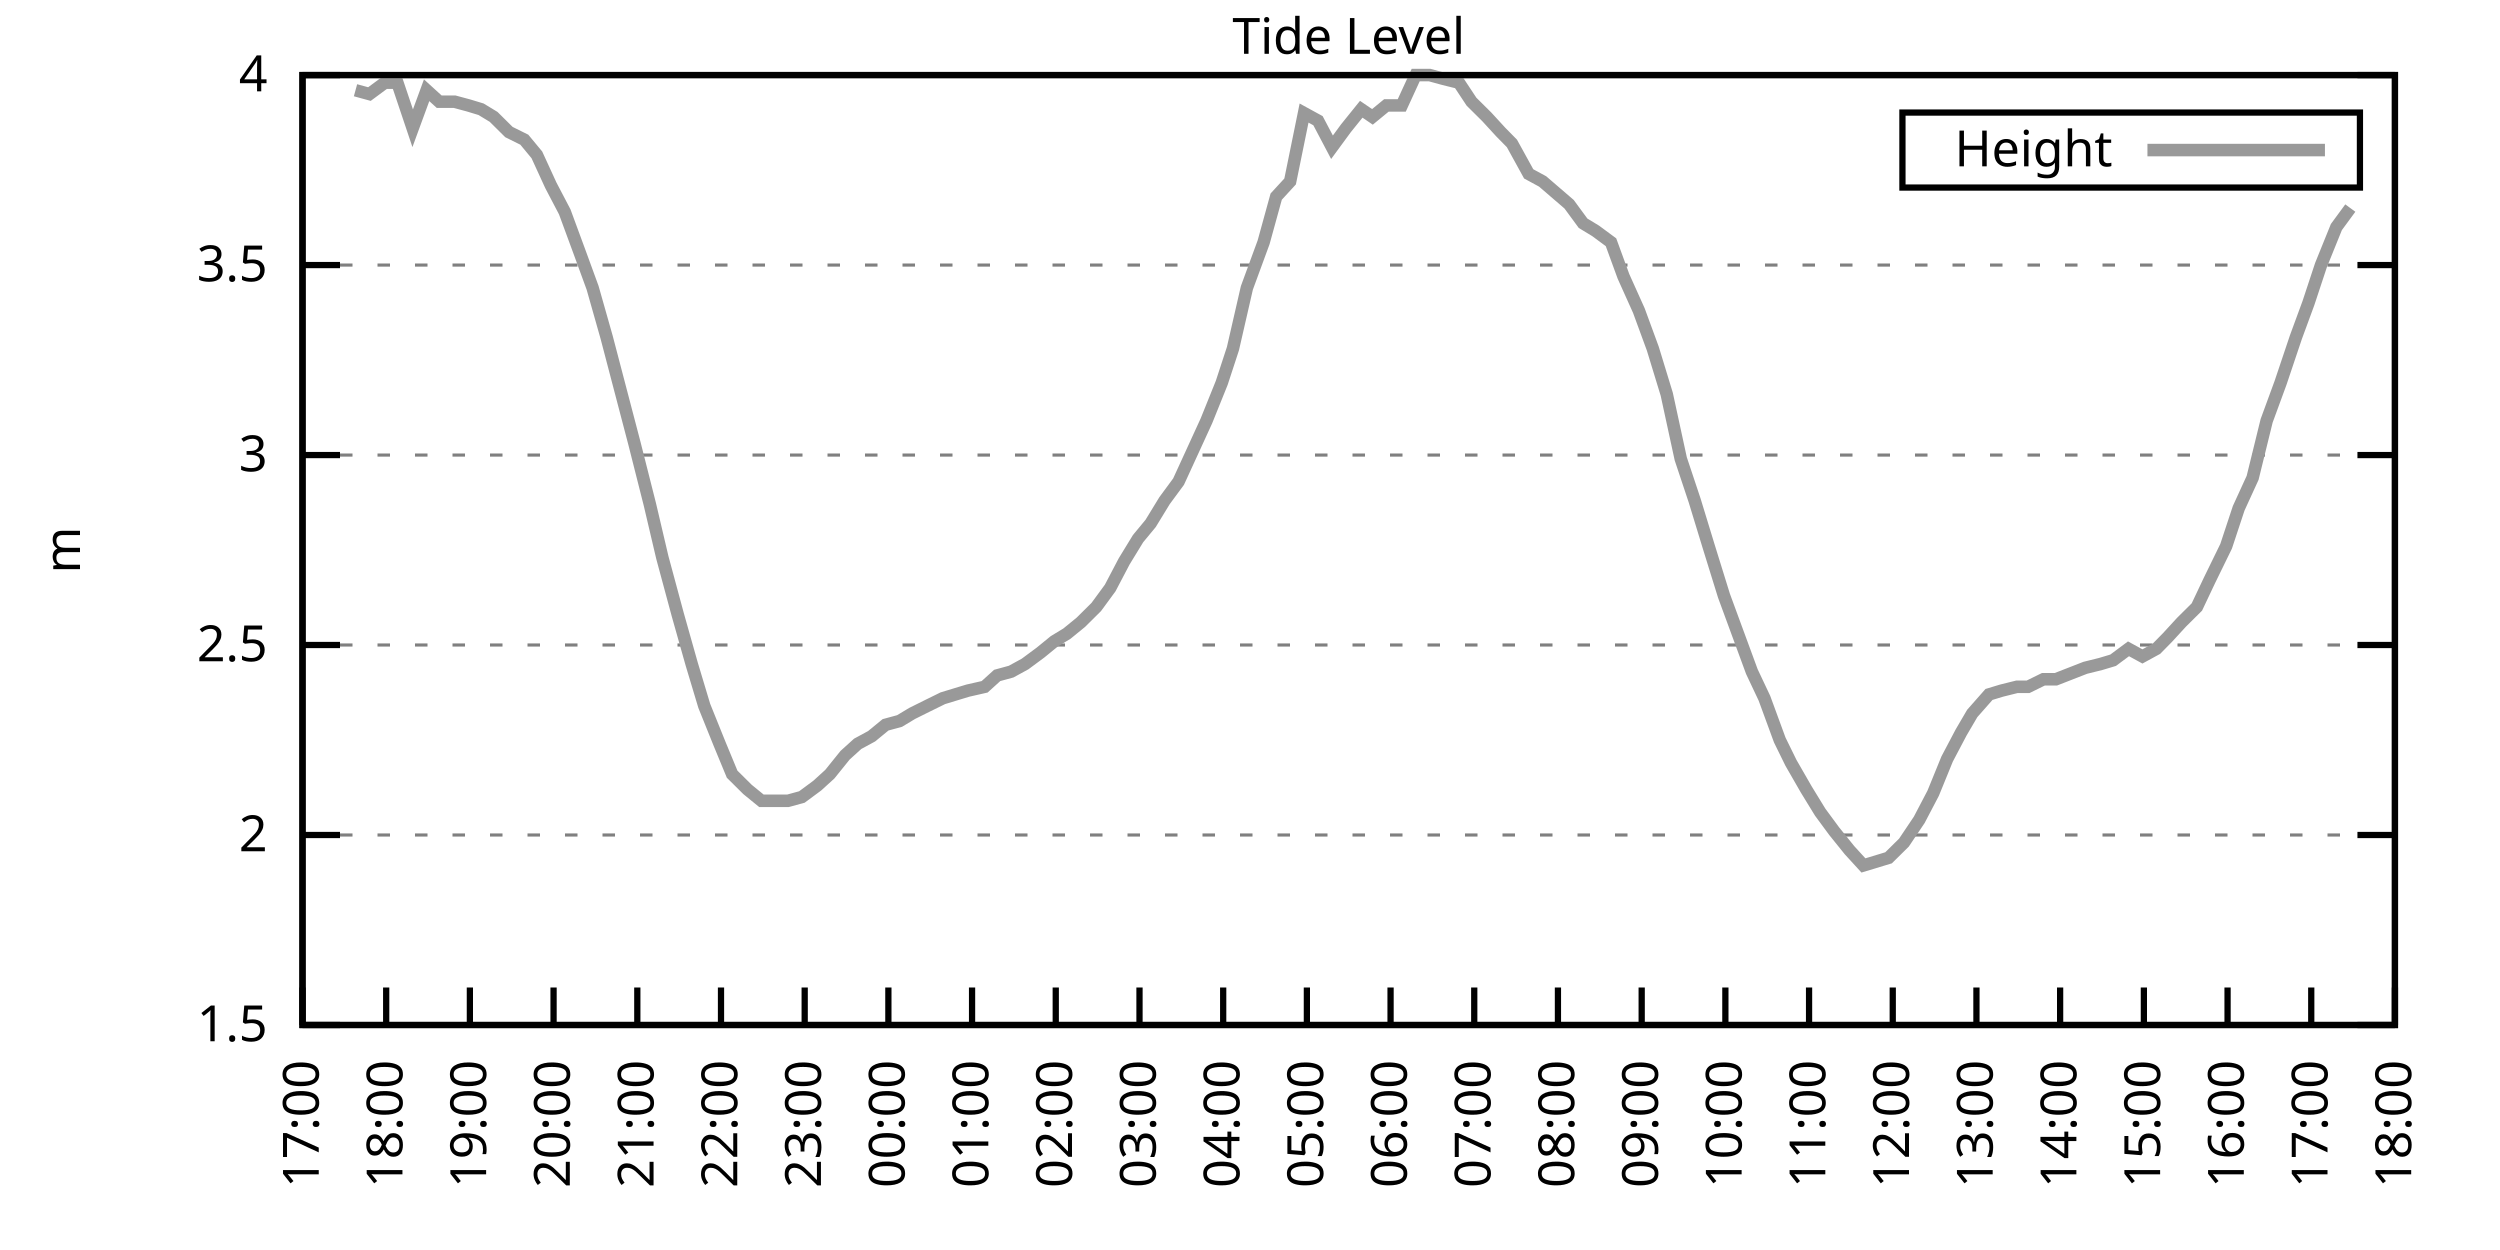
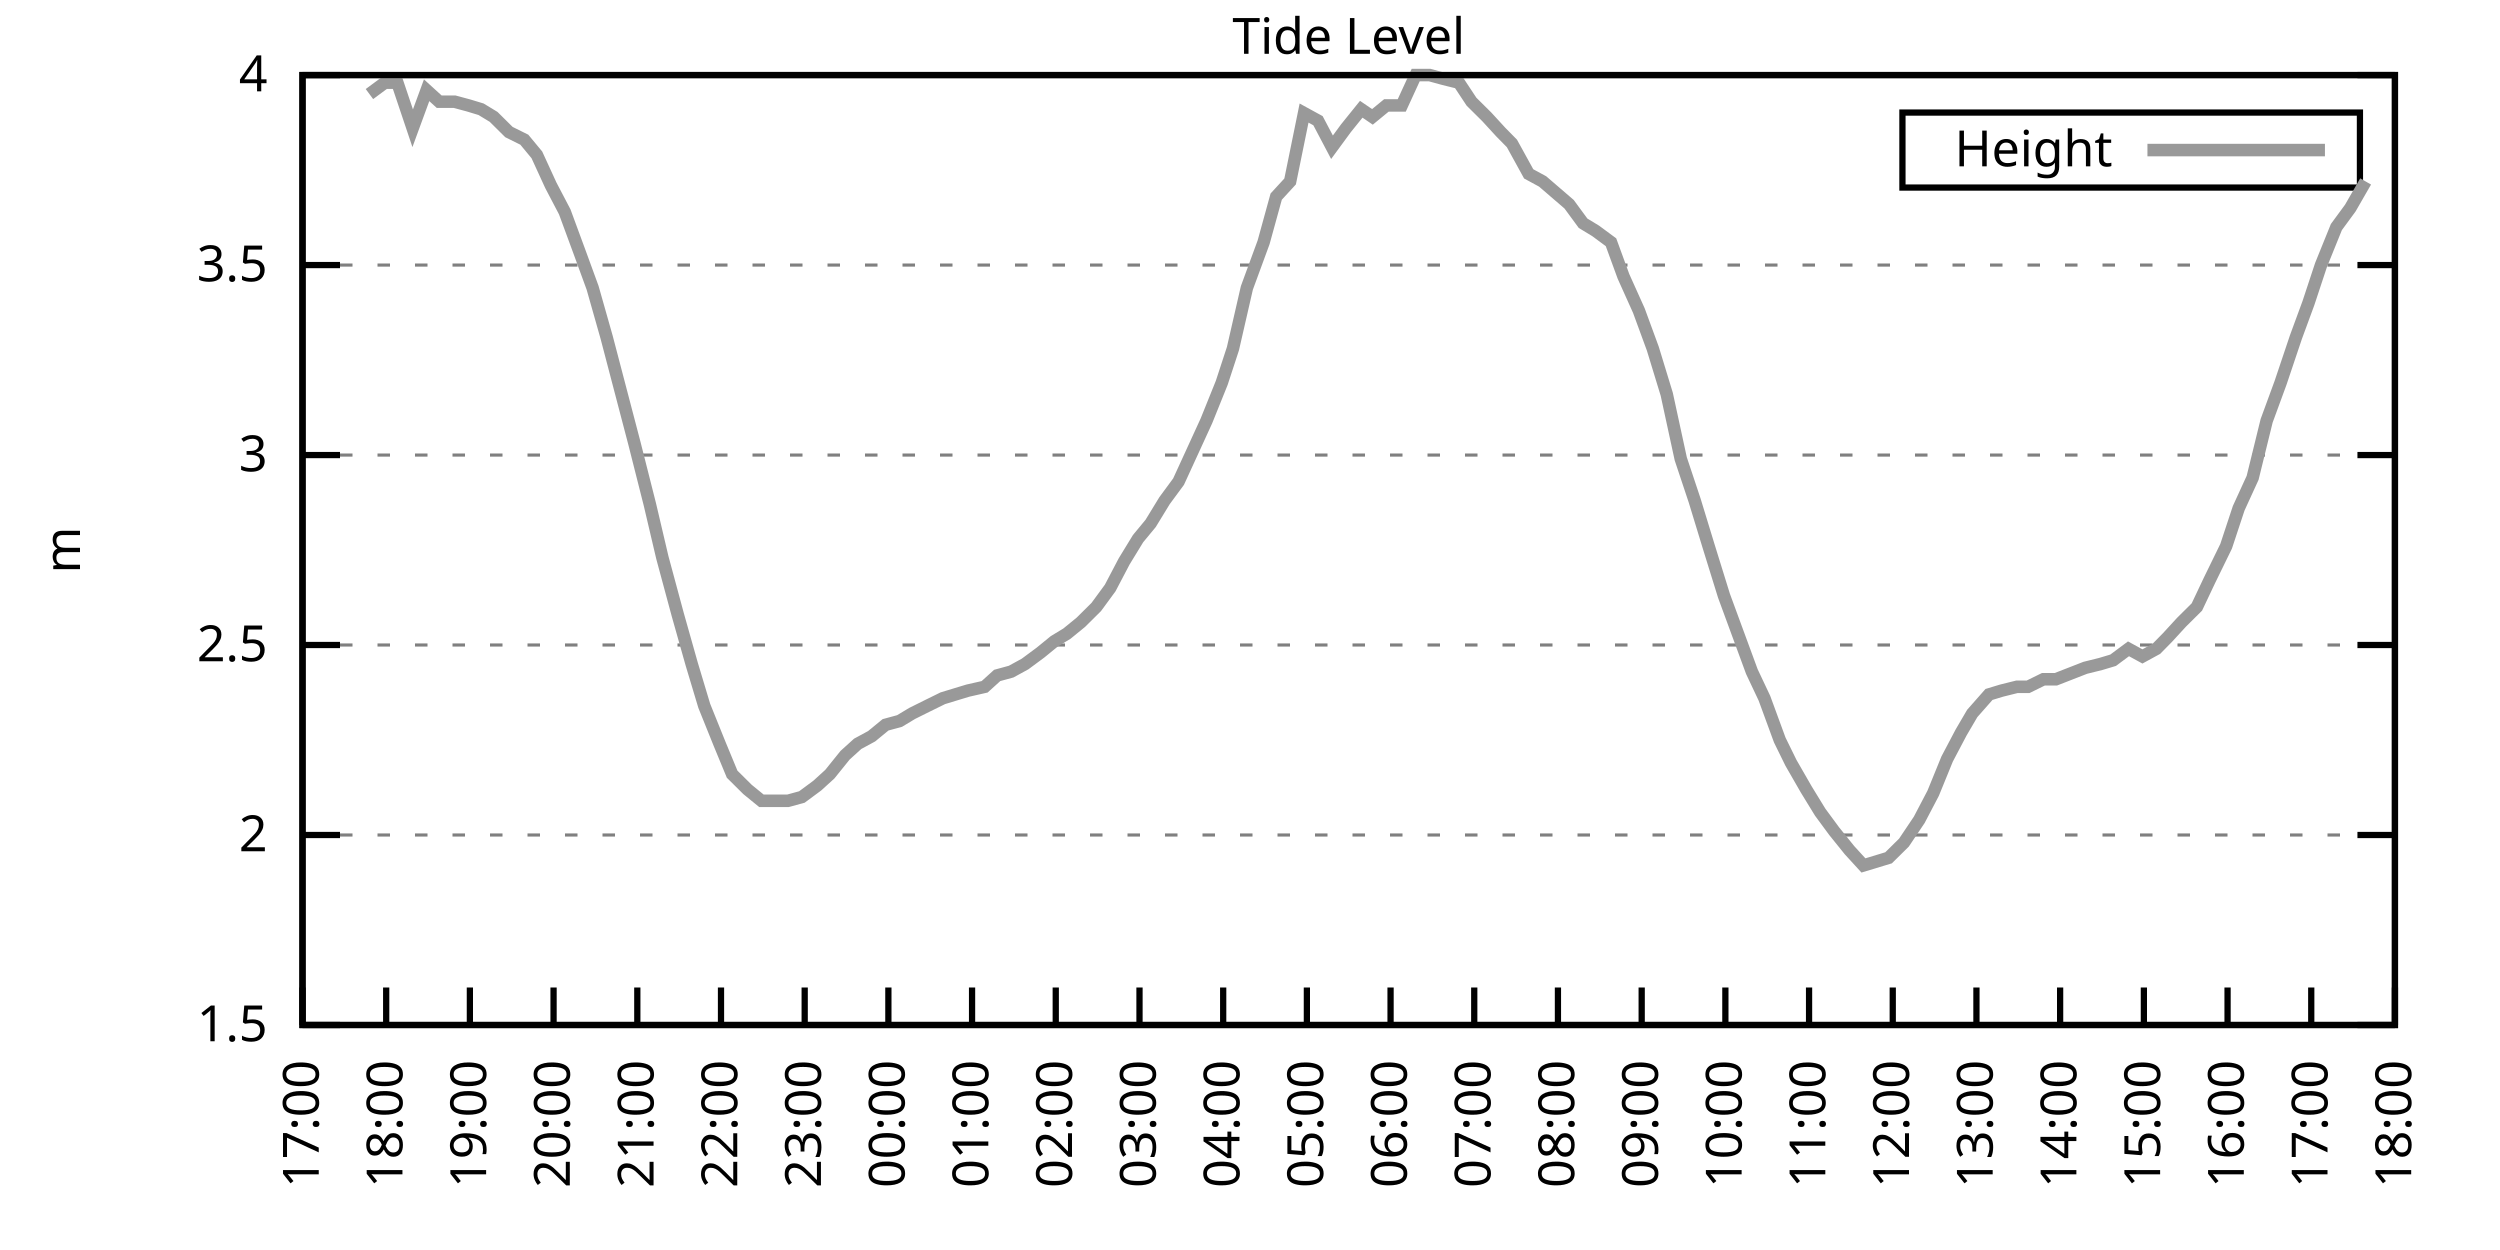
<svg xmlns="http://www.w3.org/2000/svg" xmlns:xlink="http://www.w3.org/1999/xlink" width="400" height="200" viewBox="0 0 400 200">
  <g id="gnuplot_canvas">
    <rect x="0" y="0" width="400" height="200" fill="none" />
    <defs>
      <circle id="gpDot" r="0.5" stroke-width="0.5" stroke="currentColor" />
      <path id="gpPt0" stroke-width="0.333" stroke="currentColor" d="M-1,0 h2 M0,-1 v2" />
      <path id="gpPt1" stroke-width="0.333" stroke="currentColor" d="M-1,-1 L1,1 M1,-1 L-1,1" />
      <path id="gpPt2" stroke-width="0.333" stroke="currentColor" d="M-1,0 L1,0 M0,-1 L0,1 M-1,-1 L1,1 M-1,1 L1,-1" />
      <rect id="gpPt3" stroke-width="0.333" stroke="currentColor" x="-1" y="-1" width="2" height="2" />
      <rect id="gpPt4" stroke-width="0.333" stroke="currentColor" fill="currentColor" x="-1" y="-1" width="2" height="2" />
      <circle id="gpPt5" stroke-width="0.333" stroke="currentColor" cx="0" cy="0" r="1" />
      <use xlink:href="#gpPt5" id="gpPt6" fill="currentColor" stroke="none" />
      <path id="gpPt7" stroke-width="0.333" stroke="currentColor" d="M0,-1.33 L-1.33,0.67 L1.33,0.67 z" />
      <use xlink:href="#gpPt7" id="gpPt8" fill="currentColor" stroke="none" />
      <use xlink:href="#gpPt7" id="gpPt9" stroke="currentColor" transform="rotate(180)" />
      <use xlink:href="#gpPt9" id="gpPt10" fill="currentColor" stroke="none" />
      <use xlink:href="#gpPt3" id="gpPt11" stroke="currentColor" transform="rotate(45)" />
      <use xlink:href="#gpPt11" id="gpPt12" fill="currentColor" stroke="none" />
      <path id="gpPt13" stroke-width="0.333" stroke="currentColor" d="M0,1.330 L1.265,0.411 L0.782,-1.067 L-0.782,-1.076 L-1.265,0.411 z" />
      <use xlink:href="#gpPt13" id="gpPt14" fill="currentColor" stroke="none" />
      <filter id="textbox" filterUnits="objectBoundingBox" x="0" y="0" height="1" width="1">
        <feFlood flood-color="white" flood-opacity="1" result="bgnd" />
        <feComposite in="SourceGraphic" in2="bgnd" operator="atop" />
      </filter>
      <filter id="greybox" filterUnits="objectBoundingBox" x="0" y="0" height="1" width="1">
        <feFlood flood-color="lightgrey" flood-opacity="1" result="grey" />
        <feComposite in="SourceGraphic" in2="grey" operator="atop" />
      </filter>
    </defs>
    <g fill="none" color="white" stroke="currentColor" stroke-width="1.00" stroke-linecap="butt" stroke-linejoin="miter">
</g>
    <g fill="none" color="black" stroke="currentColor" stroke-width="1.00" stroke-linecap="butt" stroke-linejoin="miter">
      <g stroke="none" shape-rendering="crispEdges">
        <polygon fill="rgb(255, 255, 255)" points="48.40,164.00 383.18,164.00 383.18,12.02 48.40,12.02 " />
      </g>
    </g>
    <g fill="none" color="black" stroke="currentColor" stroke-width="1.00" stroke-linecap="butt" stroke-linejoin="miter">
</g>
    <g fill="none" color="black" stroke="black" stroke-width="0.50" stroke-linecap="butt" stroke-linejoin="miter">
</g>
    <g fill="none" color="gray" stroke="currentColor" stroke-width="0.50" stroke-linecap="butt" stroke-linejoin="miter">
      <path stroke="gray" stroke-dasharray="2,4" class="gridline" d="M48.40,164.00 L383.19,164.00  " />
    </g>
    <g fill="none" color="gray" stroke="gray" stroke-width="1.00" stroke-linecap="butt" stroke-linejoin="miter">
</g>
    <g fill="none" color="black" stroke="currentColor" stroke-width="1.00" stroke-linecap="butt" stroke-linejoin="miter">
      <path stroke="black" d="M48.40,164.00 L54.40,164.00 M383.19,164.00 L377.19,164.00  " />
      <g transform="translate(42.80,166.60)" stroke="none" fill="black" font-family="Sans" font-size="8.00" text-anchor="end">
        <text>
          <tspan font-family="Sans"> 1.5</tspan>
        </text>
      </g>
    </g>
    <g fill="none" color="black" stroke="currentColor" stroke-width="1.00" stroke-linecap="butt" stroke-linejoin="miter">
</g>
    <g fill="none" color="black" stroke="black" stroke-width="0.50" stroke-linecap="butt" stroke-linejoin="miter">
</g>
    <g fill="none" color="gray" stroke="currentColor" stroke-width="0.50" stroke-linecap="butt" stroke-linejoin="miter">
      <path stroke="gray" stroke-dasharray="2,4" class="gridline" d="M48.40,133.60 L383.19,133.60  " />
    </g>
    <g fill="none" color="gray" stroke="gray" stroke-width="1.00" stroke-linecap="butt" stroke-linejoin="miter">
</g>
    <g fill="none" color="black" stroke="currentColor" stroke-width="1.00" stroke-linecap="butt" stroke-linejoin="miter">
      <path stroke="black" d="M48.40,133.60 L54.40,133.60 M383.19,133.60 L377.19,133.60  " />
      <g transform="translate(42.80,136.20)" stroke="none" fill="black" font-family="Sans" font-size="8.00" text-anchor="end">
        <text>
          <tspan font-family="Sans"> 2</tspan>
        </text>
      </g>
    </g>
    <g fill="none" color="black" stroke="currentColor" stroke-width="1.00" stroke-linecap="butt" stroke-linejoin="miter">
</g>
    <g fill="none" color="black" stroke="black" stroke-width="0.50" stroke-linecap="butt" stroke-linejoin="miter">
</g>
    <g fill="none" color="gray" stroke="currentColor" stroke-width="0.50" stroke-linecap="butt" stroke-linejoin="miter">
      <path stroke="gray" stroke-dasharray="2,4" class="gridline" d="M48.40,103.20 L383.19,103.20  " />
    </g>
    <g fill="none" color="gray" stroke="gray" stroke-width="1.00" stroke-linecap="butt" stroke-linejoin="miter">
</g>
    <g fill="none" color="black" stroke="currentColor" stroke-width="1.00" stroke-linecap="butt" stroke-linejoin="miter">
      <path stroke="black" d="M48.40,103.20 L54.40,103.20 M383.19,103.20 L377.19,103.20  " />
      <g transform="translate(42.80,105.80)" stroke="none" fill="black" font-family="Sans" font-size="8.00" text-anchor="end">
        <text>
          <tspan font-family="Sans"> 2.5</tspan>
        </text>
      </g>
    </g>
    <g fill="none" color="black" stroke="currentColor" stroke-width="1.00" stroke-linecap="butt" stroke-linejoin="miter">
</g>
    <g fill="none" color="black" stroke="black" stroke-width="0.50" stroke-linecap="butt" stroke-linejoin="miter">
</g>
    <g fill="none" color="gray" stroke="currentColor" stroke-width="0.50" stroke-linecap="butt" stroke-linejoin="miter">
      <path stroke="gray" stroke-dasharray="2,4" class="gridline" d="M48.40,72.81 L383.19,72.81  " />
    </g>
    <g fill="none" color="gray" stroke="gray" stroke-width="1.00" stroke-linecap="butt" stroke-linejoin="miter">
</g>
    <g fill="none" color="black" stroke="currentColor" stroke-width="1.00" stroke-linecap="butt" stroke-linejoin="miter">
      <path stroke="black" d="M48.40,72.81 L54.40,72.81 M383.19,72.81 L377.19,72.81  " />
      <g transform="translate(42.80,75.41)" stroke="none" fill="black" font-family="Sans" font-size="8.00" text-anchor="end">
        <text>
          <tspan font-family="Sans"> 3</tspan>
        </text>
      </g>
    </g>
    <g fill="none" color="black" stroke="currentColor" stroke-width="1.00" stroke-linecap="butt" stroke-linejoin="miter">
</g>
    <g fill="none" color="black" stroke="black" stroke-width="0.50" stroke-linecap="butt" stroke-linejoin="miter">
</g>
    <g fill="none" color="gray" stroke="currentColor" stroke-width="0.50" stroke-linecap="butt" stroke-linejoin="miter">
      <path stroke="gray" stroke-dasharray="2,4" class="gridline" d="M48.40,42.41 L383.19,42.41  " />
    </g>
    <g fill="none" color="gray" stroke="gray" stroke-width="1.00" stroke-linecap="butt" stroke-linejoin="miter">
</g>
    <g fill="none" color="black" stroke="currentColor" stroke-width="1.00" stroke-linecap="butt" stroke-linejoin="miter">
      <path stroke="black" d="M48.40,42.41 L54.40,42.41 M383.19,42.41 L377.19,42.41  " />
      <g transform="translate(42.80,45.01)" stroke="none" fill="black" font-family="Sans" font-size="8.00" text-anchor="end">
        <text>
          <tspan font-family="Sans"> 3.5</tspan>
        </text>
      </g>
    </g>
    <g fill="none" color="black" stroke="currentColor" stroke-width="1.00" stroke-linecap="butt" stroke-linejoin="miter">
</g>
    <g fill="none" color="black" stroke="black" stroke-width="0.50" stroke-linecap="butt" stroke-linejoin="miter">
</g>
    <g fill="none" color="gray" stroke="currentColor" stroke-width="0.50" stroke-linecap="butt" stroke-linejoin="miter">
      <path stroke="gray" stroke-dasharray="2,4" class="gridline" d="M48.40,12.01 L383.19,12.01  " />
    </g>
    <g fill="none" color="gray" stroke="gray" stroke-width="1.00" stroke-linecap="butt" stroke-linejoin="miter">
</g>
    <g fill="none" color="black" stroke="currentColor" stroke-width="1.00" stroke-linecap="butt" stroke-linejoin="miter">
      <path stroke="black" d="M48.40,12.01 L54.40,12.01 M383.19,12.01 L377.19,12.01  " />
      <g transform="translate(42.80,14.61)" stroke="none" fill="black" font-family="Sans" font-size="8.00" text-anchor="end">
        <text>
          <tspan font-family="Sans"> 4</tspan>
        </text>
      </g>
    </g>
    <g fill="none" color="black" stroke="currentColor" stroke-width="1.00" stroke-linecap="butt" stroke-linejoin="miter">
      <path stroke="black" d="M48.40,164.00 L48.40,158.00  " />
      <g transform="translate(51.00,169.60) rotate(270.00)" stroke="none" fill="black" font-family="Sans" font-size="8.00" text-anchor="end">
        <text>
          <tspan font-family="Sans">17:00</tspan>
        </text>
      </g>
    </g>
    <g fill="none" color="black" stroke="currentColor" stroke-width="1.00" stroke-linecap="butt" stroke-linejoin="miter">
      <path stroke="black" d="M61.79,164.00 L61.79,158.00  " />
      <g transform="translate(64.39,169.60) rotate(270.00)" stroke="none" fill="black" font-family="Sans" font-size="8.00" text-anchor="end">
        <text>
          <tspan font-family="Sans">18:00</tspan>
        </text>
      </g>
    </g>
    <g fill="none" color="black" stroke="currentColor" stroke-width="1.00" stroke-linecap="butt" stroke-linejoin="miter">
      <path stroke="black" d="M75.18,164.00 L75.18,158.00  " />
      <g transform="translate(77.78,169.60) rotate(270.00)" stroke="none" fill="black" font-family="Sans" font-size="8.00" text-anchor="end">
        <text>
          <tspan font-family="Sans">19:00</tspan>
        </text>
      </g>
    </g>
    <g fill="none" color="black" stroke="currentColor" stroke-width="1.00" stroke-linecap="butt" stroke-linejoin="miter">
      <path stroke="black" d="M88.57,164.00 L88.57,158.00  " />
      <g transform="translate(91.17,169.60) rotate(270.00)" stroke="none" fill="black" font-family="Sans" font-size="8.00" text-anchor="end">
        <text>
          <tspan font-family="Sans">20:00</tspan>
        </text>
      </g>
    </g>
    <g fill="none" color="black" stroke="currentColor" stroke-width="1.00" stroke-linecap="butt" stroke-linejoin="miter">
      <path stroke="black" d="M101.97,164.00 L101.97,158.00  " />
      <g transform="translate(104.57,169.60) rotate(270.00)" stroke="none" fill="black" font-family="Sans" font-size="8.00" text-anchor="end">
        <text>
          <tspan font-family="Sans">21:00</tspan>
        </text>
      </g>
    </g>
    <g fill="none" color="black" stroke="currentColor" stroke-width="1.00" stroke-linecap="butt" stroke-linejoin="miter">
      <path stroke="black" d="M115.36,164.00 L115.36,158.00  " />
      <g transform="translate(117.96,169.60) rotate(270.00)" stroke="none" fill="black" font-family="Sans" font-size="8.00" text-anchor="end">
        <text>
          <tspan font-family="Sans">22:00</tspan>
        </text>
      </g>
    </g>
    <g fill="none" color="black" stroke="currentColor" stroke-width="1.00" stroke-linecap="butt" stroke-linejoin="miter">
      <path stroke="black" d="M128.75,164.00 L128.75,158.00  " />
      <g transform="translate(131.35,169.60) rotate(270.00)" stroke="none" fill="black" font-family="Sans" font-size="8.00" text-anchor="end">
        <text>
          <tspan font-family="Sans">23:00</tspan>
        </text>
      </g>
    </g>
    <g fill="none" color="black" stroke="currentColor" stroke-width="1.00" stroke-linecap="butt" stroke-linejoin="miter">
      <path stroke="black" d="M142.14,164.00 L142.14,158.00  " />
      <g transform="translate(144.74,169.60) rotate(270.00)" stroke="none" fill="black" font-family="Sans" font-size="8.00" text-anchor="end">
        <text>
          <tspan font-family="Sans">00:00</tspan>
        </text>
      </g>
    </g>
    <g fill="none" color="black" stroke="currentColor" stroke-width="1.00" stroke-linecap="butt" stroke-linejoin="miter">
      <path stroke="black" d="M155.53,164.00 L155.53,158.00  " />
      <g transform="translate(158.13,169.60) rotate(270.00)" stroke="none" fill="black" font-family="Sans" font-size="8.00" text-anchor="end">
        <text>
          <tspan font-family="Sans">01:00</tspan>
        </text>
      </g>
    </g>
    <g fill="none" color="black" stroke="currentColor" stroke-width="1.00" stroke-linecap="butt" stroke-linejoin="miter">
      <path stroke="black" d="M168.92,164.00 L168.92,158.00  " />
      <g transform="translate(171.52,169.60) rotate(270.00)" stroke="none" fill="black" font-family="Sans" font-size="8.00" text-anchor="end">
        <text>
          <tspan font-family="Sans">02:00</tspan>
        </text>
      </g>
    </g>
    <g fill="none" color="black" stroke="currentColor" stroke-width="1.00" stroke-linecap="butt" stroke-linejoin="miter">
      <path stroke="black" d="M182.32,164.00 L182.32,158.00  " />
      <g transform="translate(184.92,169.60) rotate(270.00)" stroke="none" fill="black" font-family="Sans" font-size="8.00" text-anchor="end">
        <text>
          <tspan font-family="Sans">03:00</tspan>
        </text>
      </g>
    </g>
    <g fill="none" color="black" stroke="currentColor" stroke-width="1.00" stroke-linecap="butt" stroke-linejoin="miter">
      <path stroke="black" d="M195.71,164.00 L195.71,158.00  " />
      <g transform="translate(198.31,169.60) rotate(270.00)" stroke="none" fill="black" font-family="Sans" font-size="8.00" text-anchor="end">
        <text>
          <tspan font-family="Sans">04:00</tspan>
        </text>
      </g>
    </g>
    <g fill="none" color="black" stroke="currentColor" stroke-width="1.00" stroke-linecap="butt" stroke-linejoin="miter">
      <path stroke="black" d="M209.10,164.00 L209.10,158.00  " />
      <g transform="translate(211.70,169.60) rotate(270.00)" stroke="none" fill="black" font-family="Sans" font-size="8.00" text-anchor="end">
        <text>
          <tspan font-family="Sans">05:00</tspan>
        </text>
      </g>
    </g>
    <g fill="none" color="black" stroke="currentColor" stroke-width="1.00" stroke-linecap="butt" stroke-linejoin="miter">
      <path stroke="black" d="M222.49,164.00 L222.49,158.00  " />
      <g transform="translate(225.09,169.60) rotate(270.00)" stroke="none" fill="black" font-family="Sans" font-size="8.00" text-anchor="end">
        <text>
          <tspan font-family="Sans">06:00</tspan>
        </text>
      </g>
    </g>
    <g fill="none" color="black" stroke="currentColor" stroke-width="1.00" stroke-linecap="butt" stroke-linejoin="miter">
      <path stroke="black" d="M235.88,164.00 L235.88,158.00  " />
      <g transform="translate(238.48,169.60) rotate(270.00)" stroke="none" fill="black" font-family="Sans" font-size="8.00" text-anchor="end">
        <text>
          <tspan font-family="Sans">07:00</tspan>
        </text>
      </g>
    </g>
    <g fill="none" color="black" stroke="currentColor" stroke-width="1.00" stroke-linecap="butt" stroke-linejoin="miter">
      <path stroke="black" d="M249.27,164.00 L249.27,158.00  " />
      <g transform="translate(251.87,169.60) rotate(270.00)" stroke="none" fill="black" font-family="Sans" font-size="8.00" text-anchor="end">
        <text>
          <tspan font-family="Sans">08:00</tspan>
        </text>
      </g>
    </g>
    <g fill="none" color="black" stroke="currentColor" stroke-width="1.00" stroke-linecap="butt" stroke-linejoin="miter">
      <path stroke="black" d="M262.67,164.00 L262.67,158.00  " />
      <g transform="translate(265.27,169.60) rotate(270.00)" stroke="none" fill="black" font-family="Sans" font-size="8.00" text-anchor="end">
        <text>
          <tspan font-family="Sans">09:00</tspan>
        </text>
      </g>
    </g>
    <g fill="none" color="black" stroke="currentColor" stroke-width="1.00" stroke-linecap="butt" stroke-linejoin="miter">
      <path stroke="black" d="M276.06,164.00 L276.06,158.00  " />
      <g transform="translate(278.66,169.60) rotate(270.00)" stroke="none" fill="black" font-family="Sans" font-size="8.00" text-anchor="end">
        <text>
          <tspan font-family="Sans">10:00</tspan>
        </text>
      </g>
    </g>
    <g fill="none" color="black" stroke="currentColor" stroke-width="1.00" stroke-linecap="butt" stroke-linejoin="miter">
      <path stroke="black" d="M289.45,164.00 L289.45,158.00  " />
      <g transform="translate(292.05,169.60) rotate(270.00)" stroke="none" fill="black" font-family="Sans" font-size="8.00" text-anchor="end">
        <text>
          <tspan font-family="Sans">11:00</tspan>
        </text>
      </g>
    </g>
    <g fill="none" color="black" stroke="currentColor" stroke-width="1.00" stroke-linecap="butt" stroke-linejoin="miter">
      <path stroke="black" d="M302.84,164.00 L302.84,158.00  " />
      <g transform="translate(305.44,169.60) rotate(270.00)" stroke="none" fill="black" font-family="Sans" font-size="8.00" text-anchor="end">
        <text>
          <tspan font-family="Sans">12:00</tspan>
        </text>
      </g>
    </g>
    <g fill="none" color="black" stroke="currentColor" stroke-width="1.00" stroke-linecap="butt" stroke-linejoin="miter">
      <path stroke="black" d="M316.23,164.00 L316.23,158.00  " />
      <g transform="translate(318.83,169.60) rotate(270.00)" stroke="none" fill="black" font-family="Sans" font-size="8.00" text-anchor="end">
        <text>
          <tspan font-family="Sans">13:00</tspan>
        </text>
      </g>
    </g>
    <g fill="none" color="black" stroke="currentColor" stroke-width="1.00" stroke-linecap="butt" stroke-linejoin="miter">
      <path stroke="black" d="M329.62,164.00 L329.62,158.00  " />
      <g transform="translate(332.22,169.60) rotate(270.00)" stroke="none" fill="black" font-family="Sans" font-size="8.00" text-anchor="end">
        <text>
          <tspan font-family="Sans">14:00</tspan>
        </text>
      </g>
    </g>
    <g fill="none" color="black" stroke="currentColor" stroke-width="1.00" stroke-linecap="butt" stroke-linejoin="miter">
      <path stroke="black" d="M343.02,164.00 L343.02,158.00  " />
      <g transform="translate(345.62,169.60) rotate(270.00)" stroke="none" fill="black" font-family="Sans" font-size="8.00" text-anchor="end">
        <text>
          <tspan font-family="Sans">15:00</tspan>
        </text>
      </g>
    </g>
    <g fill="none" color="black" stroke="currentColor" stroke-width="1.00" stroke-linecap="butt" stroke-linejoin="miter">
      <path stroke="black" d="M356.41,164.00 L356.41,158.00  " />
      <g transform="translate(359.01,169.60) rotate(270.00)" stroke="none" fill="black" font-family="Sans" font-size="8.00" text-anchor="end">
        <text>
          <tspan font-family="Sans">16:00</tspan>
        </text>
      </g>
    </g>
    <g fill="none" color="black" stroke="currentColor" stroke-width="1.00" stroke-linecap="butt" stroke-linejoin="miter">
      <path stroke="black" d="M369.80,164.00 L369.80,158.00  " />
      <g transform="translate(372.40,169.60) rotate(270.00)" stroke="none" fill="black" font-family="Sans" font-size="8.00" text-anchor="end">
        <text>
          <tspan font-family="Sans">17:00</tspan>
        </text>
      </g>
    </g>
    <g fill="none" color="black" stroke="currentColor" stroke-width="1.00" stroke-linecap="butt" stroke-linejoin="miter">
      <path stroke="black" d="M383.19,164.00 L383.19,158.00  " />
      <g transform="translate(385.79,169.60) rotate(270.00)" stroke="none" fill="black" font-family="Sans" font-size="8.00" text-anchor="end">
        <text>
          <tspan font-family="Sans">18:00</tspan>
        </text>
      </g>
    </g>
    <g fill="none" color="black" stroke="currentColor" stroke-width="1.00" stroke-linecap="butt" stroke-linejoin="miter">
</g>
    <g fill="none" color="black" stroke="currentColor" stroke-width="1.00" stroke-linecap="butt" stroke-linejoin="miter">
      <path stroke="black" d="M48.40,12.01 L48.40,164.00 L383.19,164.00 L383.19,12.01 L48.40,12.01 Z  " />
    </g>
    <g fill="none" color="black" stroke="currentColor" stroke-width="1.00" stroke-linecap="butt" stroke-linejoin="miter">
</g>
    <g fill="none" color="black" stroke="currentColor" stroke-width="1.00" stroke-linecap="butt" stroke-linejoin="miter">
      <path stroke="black" d="M304.39,30.01 L304.39,18.01 L377.59,18.01 L377.59,30.01 L304.39,30.01 Z  " />
    </g>
    <g id="Tide_level_plot_1">
      <g fill="none" color="white" stroke="black" stroke-width="2.00" stroke-linecap="butt" stroke-linejoin="miter">
</g>
      <g fill="none" color="black" stroke="currentColor" stroke-width="2.00" stroke-linecap="butt" stroke-linejoin="miter">
        <g transform="translate(337.99,26.61)" stroke="none" fill="black" font-family="Sans" font-size="8.00" text-anchor="end">
          <text>
            <tspan font-family="Sans">Height</tspan>
          </text>
        </g>
      </g>
      <g fill="none" color="black" stroke="currentColor" stroke-width="2.00" stroke-linecap="butt" stroke-linejoin="miter">
-         <path stroke="rgb(153, 153, 153)" d="M343.59,24.01 L371.99,24.01 M56.88,14.44 L59.11,15.05 L61.57,13.23 L63.58,13.23 L66.03,20.52 L68.26,14.44   L70.27,16.27 L72.73,16.27 L74.96,16.87 L76.97,17.48 L78.98,18.70 L81.43,21.13 L83.89,22.35 L85.90,24.78   L88.13,29.64 L90.36,33.90 L92.82,40.58 L94.82,46.06 L97.06,53.96 L99.29,62.47 L101.52,70.98 L103.98,80.71   L105.98,89.22 L108.44,98.34 L110.67,106.24 L112.68,112.93 L115.13,119.01 L117.14,123.87 L119.60,126.31 L121.83,128.13   L123.84,128.13 L126.07,128.13 L128.30,127.52 L130.76,125.70 L132.77,123.87 L135.22,120.83 L137.23,119.01 L139.46,117.80   L141.69,115.97 L143.93,115.36 L145.94,114.15 L148.39,112.93 L150.85,111.72 L152.85,111.11 L154.86,110.50 L157.54,109.89   L159.55,108.07 L161.78,107.46 L164.01,106.24 L166.47,104.42 L168.70,102.60 L170.71,101.38 L172.94,99.56 L175.40,97.12   L177.63,94.08 L179.86,89.83 L182.09,86.18 L184.10,83.75 L186.33,80.10 L188.57,77.06 L190.80,72.20 L193.03,67.33   L195.48,61.25 L197.27,55.78 L199.50,46.06 L202.18,38.76 L204.19,31.46 L206.42,29.03 L208.65,18.09 L210.88,19.31   L213.12,23.56 L215.35,20.52 L217.80,17.48 L219.59,18.70 L221.82,16.87 L224.28,16.87 L226.51,12.01 L228.74,12.01   L230.97,12.62 L233.43,13.23 L235.44,16.27 L237.89,18.70 L240.12,21.13 L241.91,22.95 L244.59,27.82 L246.82,29.03   L251.06,32.68 L253.29,35.72 L255.30,36.94 L257.76,38.76 L259.76,44.23 L262.22,49.70 L264.45,55.78 L266.68,63.08   L268.92,73.41 L271.15,80.10 L273.38,87.40 L275.83,95.30 L277.84,100.77 L280.30,107.46 L282.31,111.72 L284.76,118.40   L286.55,122.05 L289.00,126.31 L291.23,129.95 L293.47,132.99 L295.92,136.03 L298.15,138.47 L300.16,137.86 L302.17,137.25   L304.63,134.82 L307.08,131.17 L309.31,126.91 L311.54,121.44 L313.78,117.19 L315.56,114.15 L318.24,111.11 L320.25,110.50   L322.70,109.89 L324.49,109.89 L326.95,108.68 L328.95,108.68 L333.64,106.85 L336.10,106.24 L338.10,105.64 L340.56,103.81   L342.79,105.03 L345.02,103.81 L346.81,101.99 L349.04,99.56 L351.50,97.12 L353.51,92.87 L356.18,87.40 L358.19,81.32   L360.42,76.45 L362.66,67.33 L364.89,61.25 L367.34,53.96 L369.35,48.49 L371.36,42.41 L373.82,36.33 L376.05,33.29    " />
+         <path stroke="rgb(153, 153, 153)" d="M343.59,24.01 L371.99,24.01 M59.11,15.05 L61.57,13.23 L63.58,13.23 L66.03,20.52 L68.26,14.44 L70.27,16.27   L72.73,16.27 L74.96,16.87 L76.97,17.48 L78.98,18.70 L81.43,21.13 L83.89,22.35 L85.90,24.78 L88.13,29.64   L90.36,33.90 L92.82,40.58 L94.82,46.06 L97.06,53.96 L99.29,62.47 L101.52,70.98 L103.98,80.71 L105.98,89.22   L108.44,98.34 L110.67,106.24 L112.68,112.93 L115.13,119.01 L117.14,123.87 L119.60,126.31 L121.83,128.13 L123.84,128.13   L126.07,128.13 L128.30,127.52 L130.76,125.70 L132.77,123.87 L135.22,120.83 L137.23,119.01 L139.46,117.80 L141.69,115.97   L143.93,115.36 L145.94,114.15 L148.39,112.93 L150.85,111.72 L152.85,111.11 L154.86,110.50 L157.54,109.89 L159.55,108.07   L161.78,107.46 L164.01,106.24 L166.47,104.42 L168.70,102.60 L170.71,101.38 L172.94,99.56 L175.40,97.12 L177.63,94.08   L179.86,89.83 L182.09,86.18 L184.10,83.75 L186.33,80.10 L188.57,77.06 L190.80,72.20 L193.03,67.33 L195.48,61.25   L197.27,55.78 L199.50,46.06 L202.18,38.76 L204.19,31.46 L206.42,29.03 L208.65,18.09 L210.88,19.31 L213.12,23.56   L215.35,20.52 L217.80,17.48 L219.59,18.70 L221.82,16.87 L224.28,16.87 L226.51,12.01 L228.74,12.01 L230.97,12.62   L233.43,13.23 L235.44,16.27 L237.89,18.70 L240.12,21.13 L241.91,22.95 L244.59,27.82 L246.82,29.03 L251.06,32.68   L253.29,35.72 L255.30,36.94 L257.76,38.76 L259.76,44.23 L262.22,49.70 L264.45,55.78 L266.68,63.08 L268.92,73.41   L271.15,80.10 L273.38,87.40 L275.83,95.30 L277.84,100.77 L280.30,107.46 L282.31,111.72 L284.76,118.40 L286.55,122.05   L289.00,126.31 L291.23,129.95 L293.47,132.99 L295.92,136.03 L298.15,138.47 L300.16,137.86 L302.17,137.25 L304.63,134.82   L307.08,131.17 L309.31,126.91 L311.54,121.44 L313.78,117.19 L315.56,114.15 L318.24,111.11 L320.25,110.50 L322.70,109.89   L324.49,109.89 L326.95,108.68 L328.95,108.68 L333.64,106.85 L336.10,106.24 L338.10,105.64 L340.56,103.81 L342.79,105.03   L345.02,103.81 L346.81,101.99 L349.04,99.56 L351.50,97.12 L353.51,92.87 L356.18,87.40 L358.19,81.32 L360.42,76.45   L362.66,67.33 L364.89,61.25 L367.34,53.96 L369.35,48.49 L371.36,42.41 L373.82,36.33 L376.05,33.29 L378.50,29.03    " />
      </g>
    </g>
    <g fill="none" color="black" stroke="currentColor" stroke-width="2.00" stroke-linecap="butt" stroke-linejoin="miter">
</g>
    <g fill="none" color="black" stroke="black" stroke-width="1.00" stroke-linecap="butt" stroke-linejoin="miter">
</g>
    <g fill="none" color="black" stroke="currentColor" stroke-width="1.00" stroke-linecap="butt" stroke-linejoin="miter">
      <path stroke="black" d="M48.40,12.01 L48.40,164.00 L383.19,164.00 L383.19,12.01 L48.40,12.01 Z  " />
      <g transform="translate(12.80,88.01) rotate(270.00)" stroke="none" fill="black" font-family="Sans" font-size="8.00" text-anchor="middle">
        <text>
          <tspan font-family="Sans">m</tspan>
        </text>
      </g>
    </g>
    <g fill="none" color="black" stroke="currentColor" stroke-width="1.00" stroke-linecap="butt" stroke-linejoin="miter">
</g>
    <g fill="none" color="black" stroke="currentColor" stroke-width="1.00" stroke-linecap="butt" stroke-linejoin="miter">
      <g transform="translate(215.79,8.61)" stroke="none" fill="black" font-family="Sans" font-size="8.00" text-anchor="middle">
        <text>
          <tspan font-family="Sans">Tide Level</tspan>
        </text>
      </g>
    </g>
    <g fill="none" color="black" stroke="currentColor" stroke-width="1.00" stroke-linecap="butt" stroke-linejoin="miter">
</g>
  </g>
</svg>
